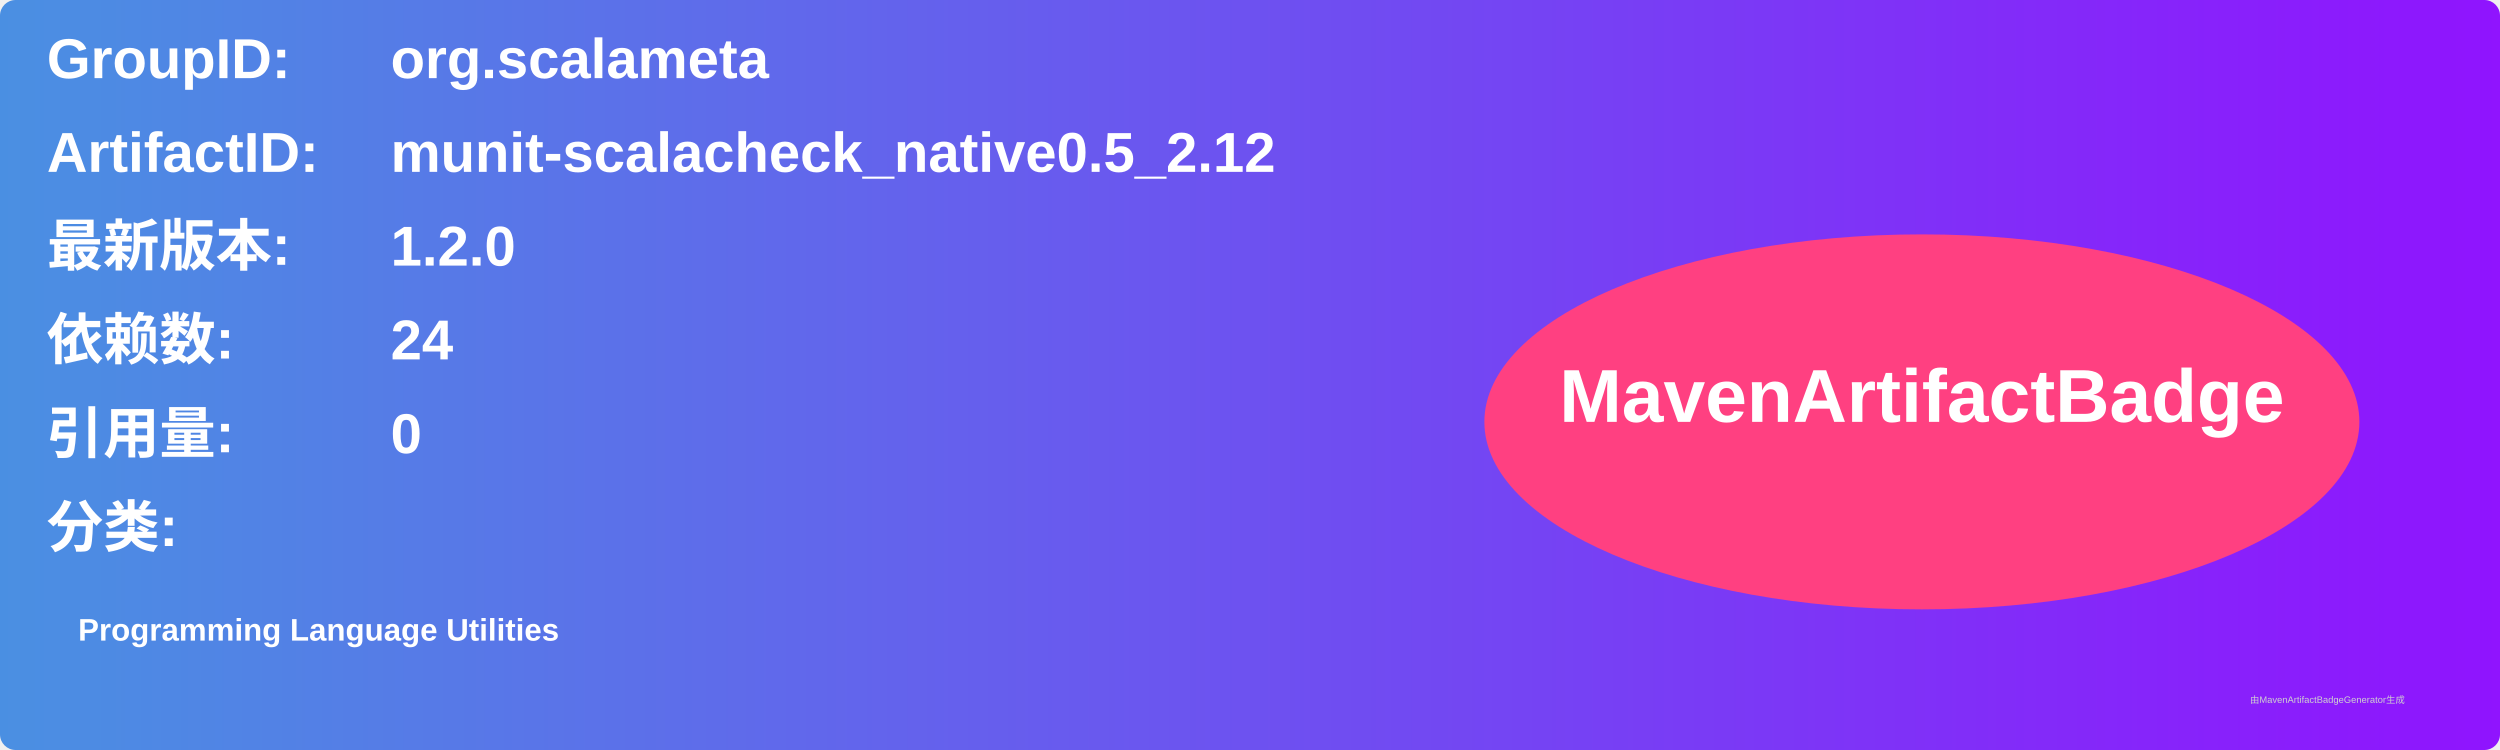
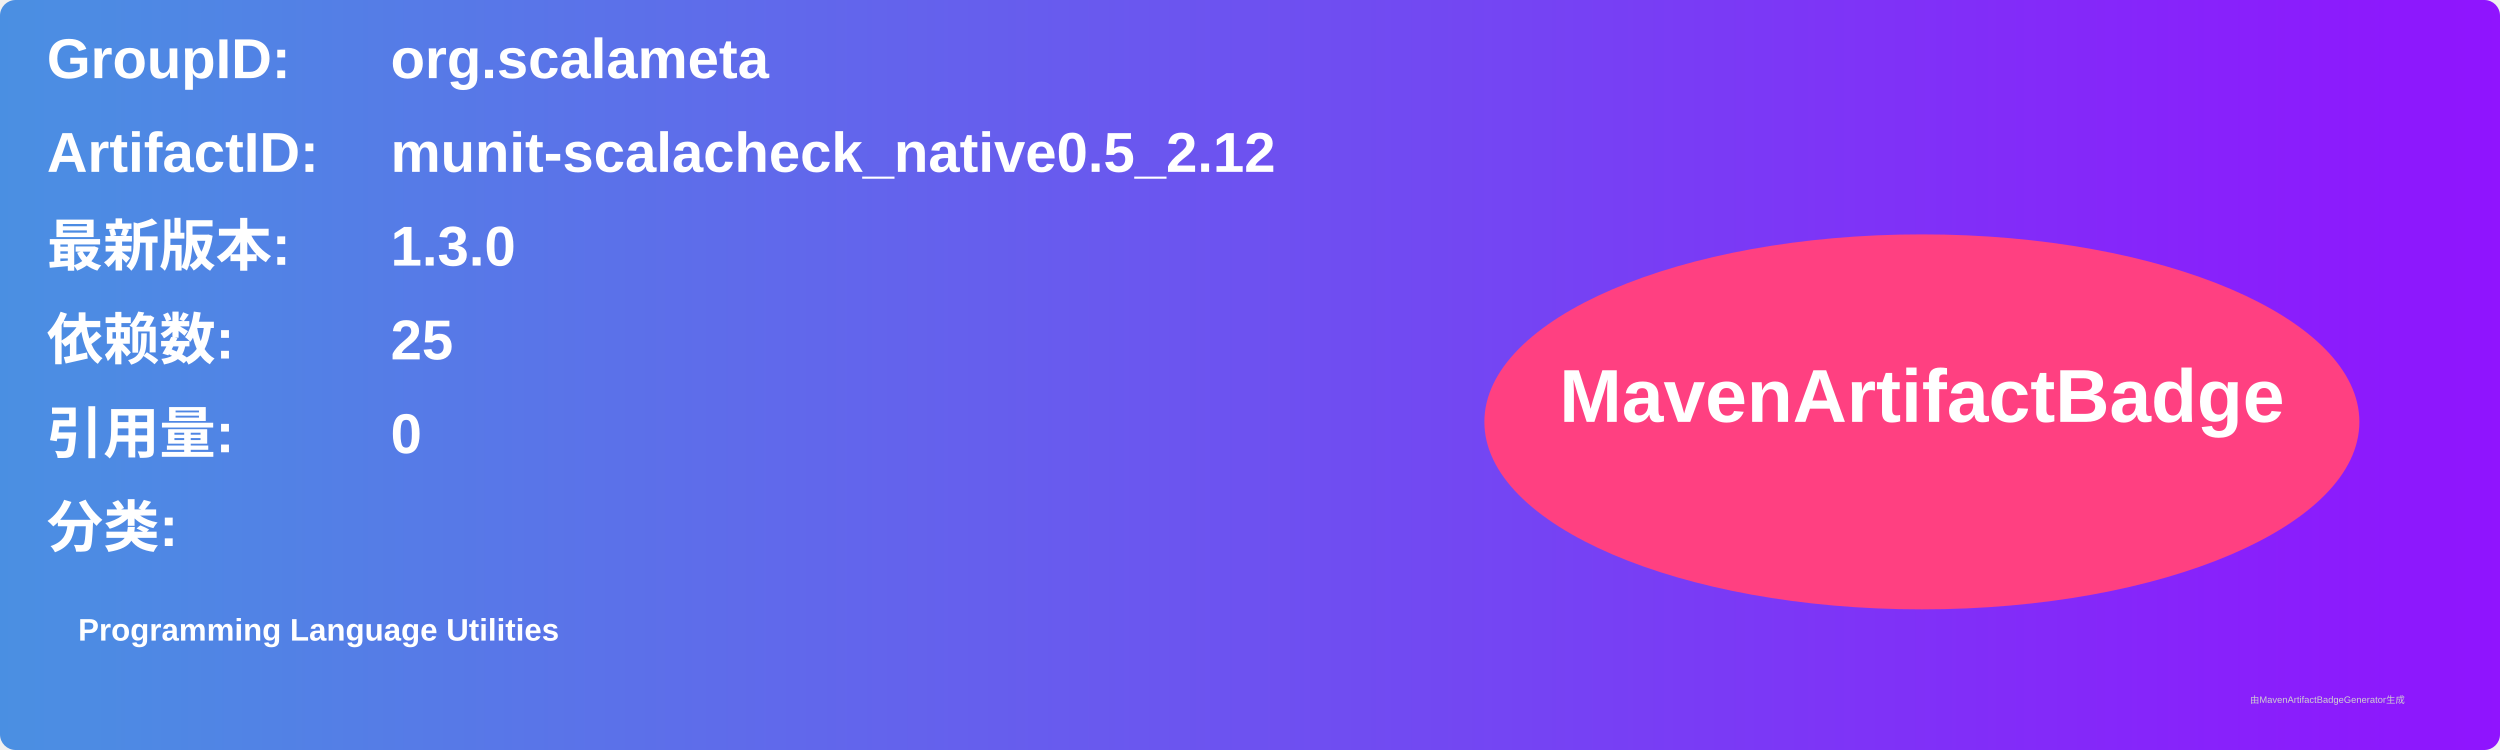
<svg xmlns="http://www.w3.org/2000/svg" width="800" height="240" viewBox="0 0 800 240">
  <linearGradient id="grad" x1="0%" y1="0%" x2="100%" y2="0%">
    <stop offset="0%" stop-color="#4a90e2" />
    <stop offset="100%" stop-color="#9013fe" />
  </linearGradient>
  <rect width="100%" height="100%" rx="5" ry="5" fill="url(#grad)" />
  <g transform="translate(15, 15)">
    <text x="0" y="10" font-family="Arial" font-size="18" fill="white" font-weight="bold" width="260">GroupID:</text>
    <text x="110" y="10" font-family="Arial" font-size="18" fill="white" font-weight="bold" width="460">org.scalameta</text>
    <text x="0" y="40" font-family="Arial" font-size="18" fill="white" font-weight="bold" width="260">ArtifactID:</text>
    <text x="110" y="40" font-family="Arial" font-size="18" fill="white" font-weight="bold" width="460">munit-scalacheck_native0.5_2.12</text>
    <text x="0" y="70" font-family="Arial" font-size="18" fill="white" font-weight="bold">最新版本:</text>
    <text x="110" y="70" font-family="Arial" font-size="18" fill="white" font-weight="bold">
-       <tspan font-weight="bold">1.2.0</tspan>
+       <tspan font-weight="bold">1.3.0</tspan>
    </text>
    <text x="0" y="100" font-family="Arial" font-size="18" fill="white" font-weight="bold">依赖数: </text>
    <text x="110" y="100" font-family="Arial" font-size="18" fill="white">
-       <tspan font-weight="bold">24</tspan>
+       <tspan font-weight="bold">25</tspan>
    </text>
    <text x="0" y="130" font-family="Arial" font-size="18" fill="white" font-weight="bold">引用量: </text>
    <text x="110" y="130" font-family="Arial" font-size="18" fill="white">
      <tspan font-weight="bold">0</tspan>
    </text>
    <text x="0" y="160" font-family="Arial" font-size="18" fill="white" font-weight="bold">分类:</text>
    <text x="10" y="190" font-family="Arial" font-size="10" fill="white">
      <tspan font-weight="bold">Programming Language Utilities</tspan>
    </text>
    <ellipse cx="600" cy="120" rx="140" ry="60" fill="#ff4081" />
    <text x="600" y="120" text-anchor="middle" font-family="Arial" font-size="24" fill="white" font-weight="bold">MavenArtifactBadge</text>
  </g>
  <text x="720" y="225" font-family="Arial" font-size="3" fill="#d0d0d0">由MavenArtifactBadgeGenerator生成</text>
</svg>
